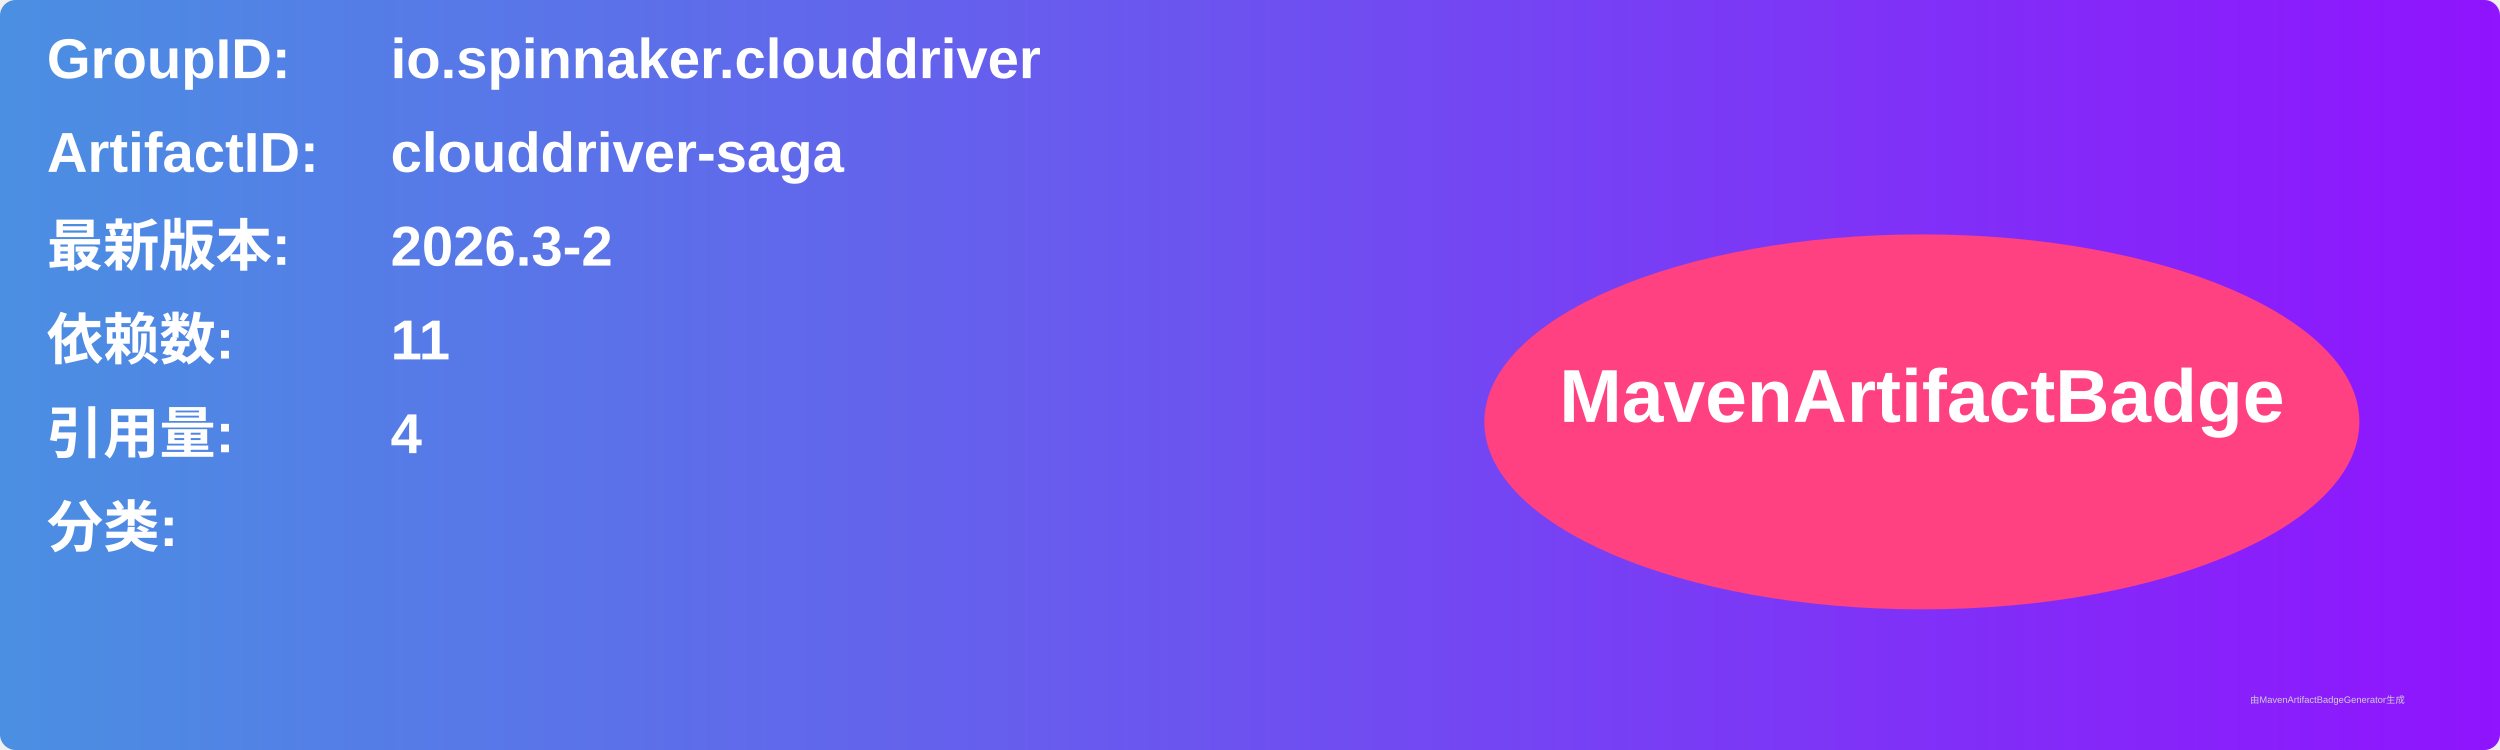
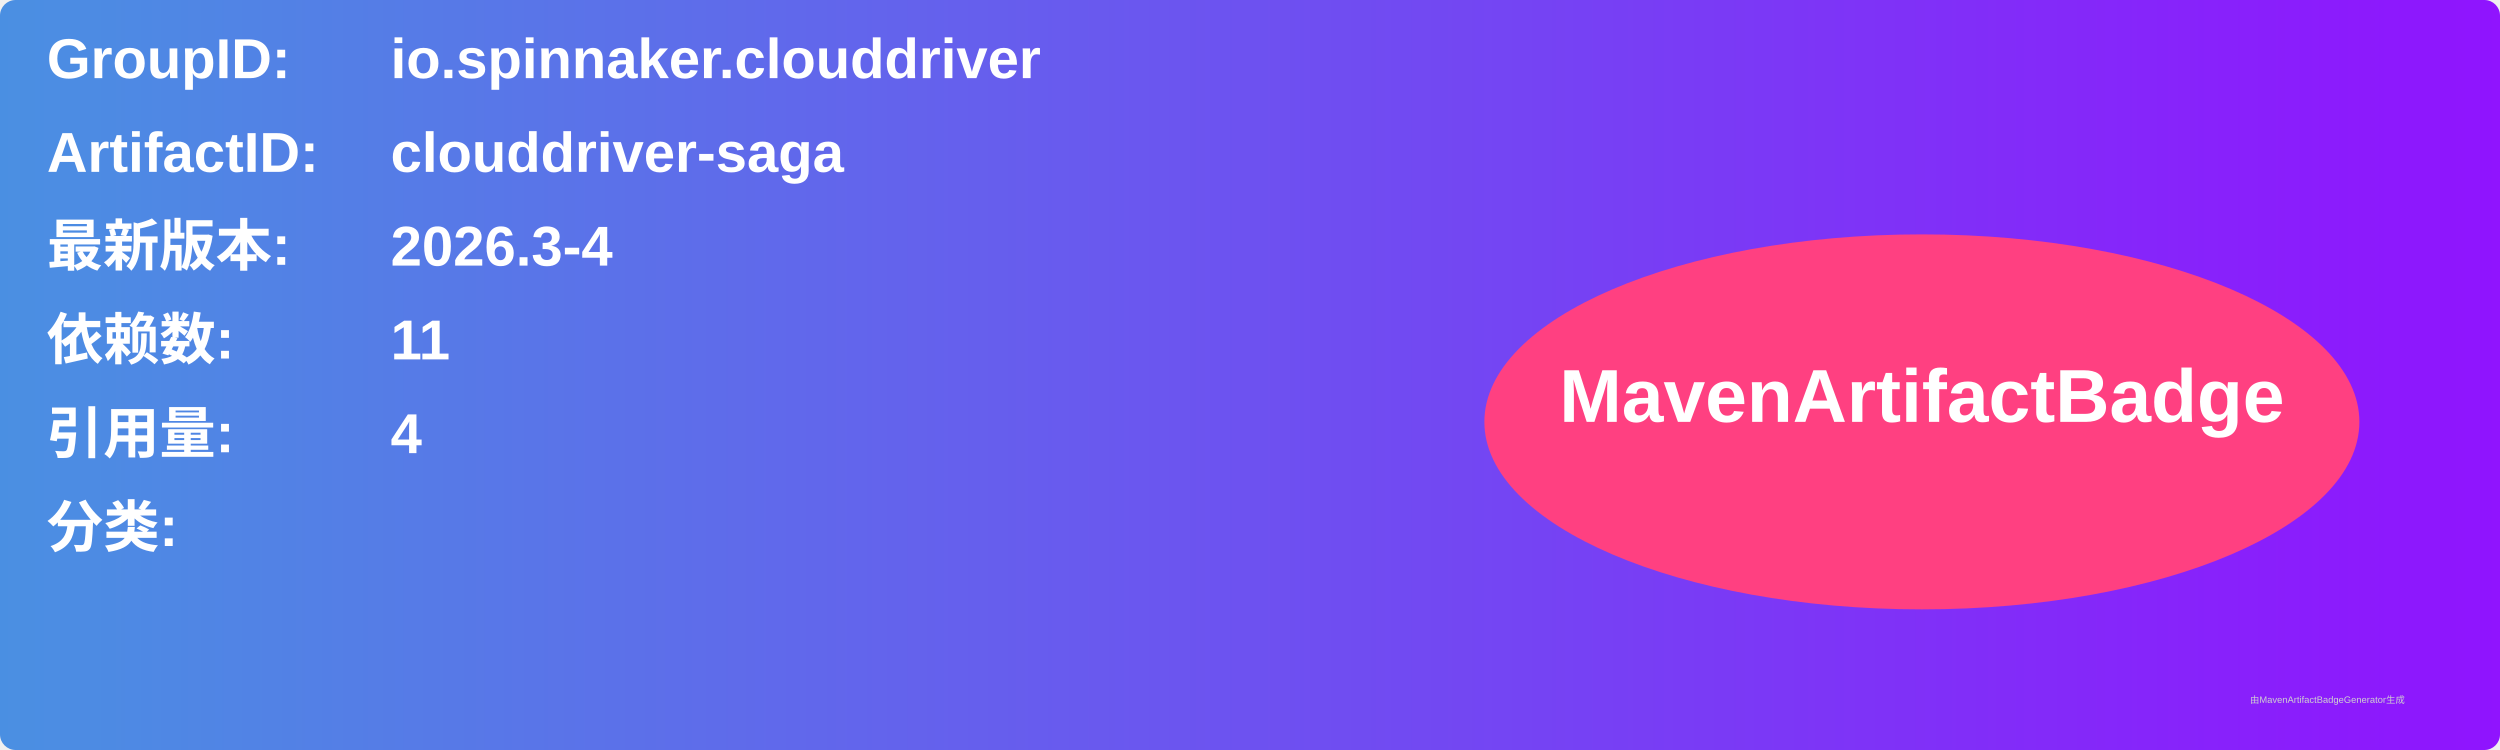
<svg xmlns="http://www.w3.org/2000/svg" width="800" height="240" viewBox="0 0 800 240">
  <linearGradient id="grad" x1="0%" y1="0%" x2="100%" y2="0%">
    <stop offset="0%" stop-color="#4a90e2" />
    <stop offset="100%" stop-color="#9013fe" />
  </linearGradient>
  <rect width="100%" height="100%" rx="5" ry="5" fill="url(#grad)" />
  <g transform="translate(15, 15)">
    <text x="0" y="10" font-family="Arial" font-size="18" fill="white" font-weight="bold" width="260">GroupID:</text>
    <text x="110" y="10" font-family="Arial" font-size="18" fill="white" font-weight="bold" width="460">io.spinnaker.clouddriver</text>
    <text x="0" y="40" font-family="Arial" font-size="18" fill="white" font-weight="bold" width="260">ArtifactID:</text>
    <text x="110" y="40" font-family="Arial" font-size="18" fill="white" font-weight="bold" width="460">clouddriver-saga</text>
    <text x="0" y="70" font-family="Arial" font-size="18" fill="white" font-weight="bold">最新版本:</text>
    <text x="110" y="70" font-family="Arial" font-size="18" fill="white" font-weight="bold">
-       <tspan font-weight="bold">2026.3-2</tspan>
+       <tspan font-weight="bold">2026.3-4</tspan>
    </text>
    <text x="0" y="100" font-family="Arial" font-size="18" fill="white" font-weight="bold">依赖数: </text>
    <text x="110" y="100" font-family="Arial" font-size="18" fill="white">
      <tspan font-weight="bold">11</tspan>
    </text>
    <text x="0" y="130" font-family="Arial" font-size="18" fill="white" font-weight="bold">引用量: </text>
    <text x="110" y="130" font-family="Arial" font-size="18" fill="white">
      <tspan font-weight="bold">4</tspan>
    </text>
    <text x="0" y="160" font-family="Arial" font-size="18" fill="white" font-weight="bold">分类:</text>
    <text x="10" y="190" font-family="Arial" font-size="10" fill="white">
      <tspan font-weight="bold" />
    </text>
    <ellipse cx="600" cy="120" rx="140" ry="60" fill="#ff4081" />
    <text x="600" y="120" text-anchor="middle" font-family="Arial" font-size="24" fill="white" font-weight="bold">MavenArtifactBadge</text>
  </g>
  <text x="720" y="225" font-family="Arial" font-size="3" fill="#d0d0d0">由MavenArtifactBadgeGenerator生成</text>
</svg>
